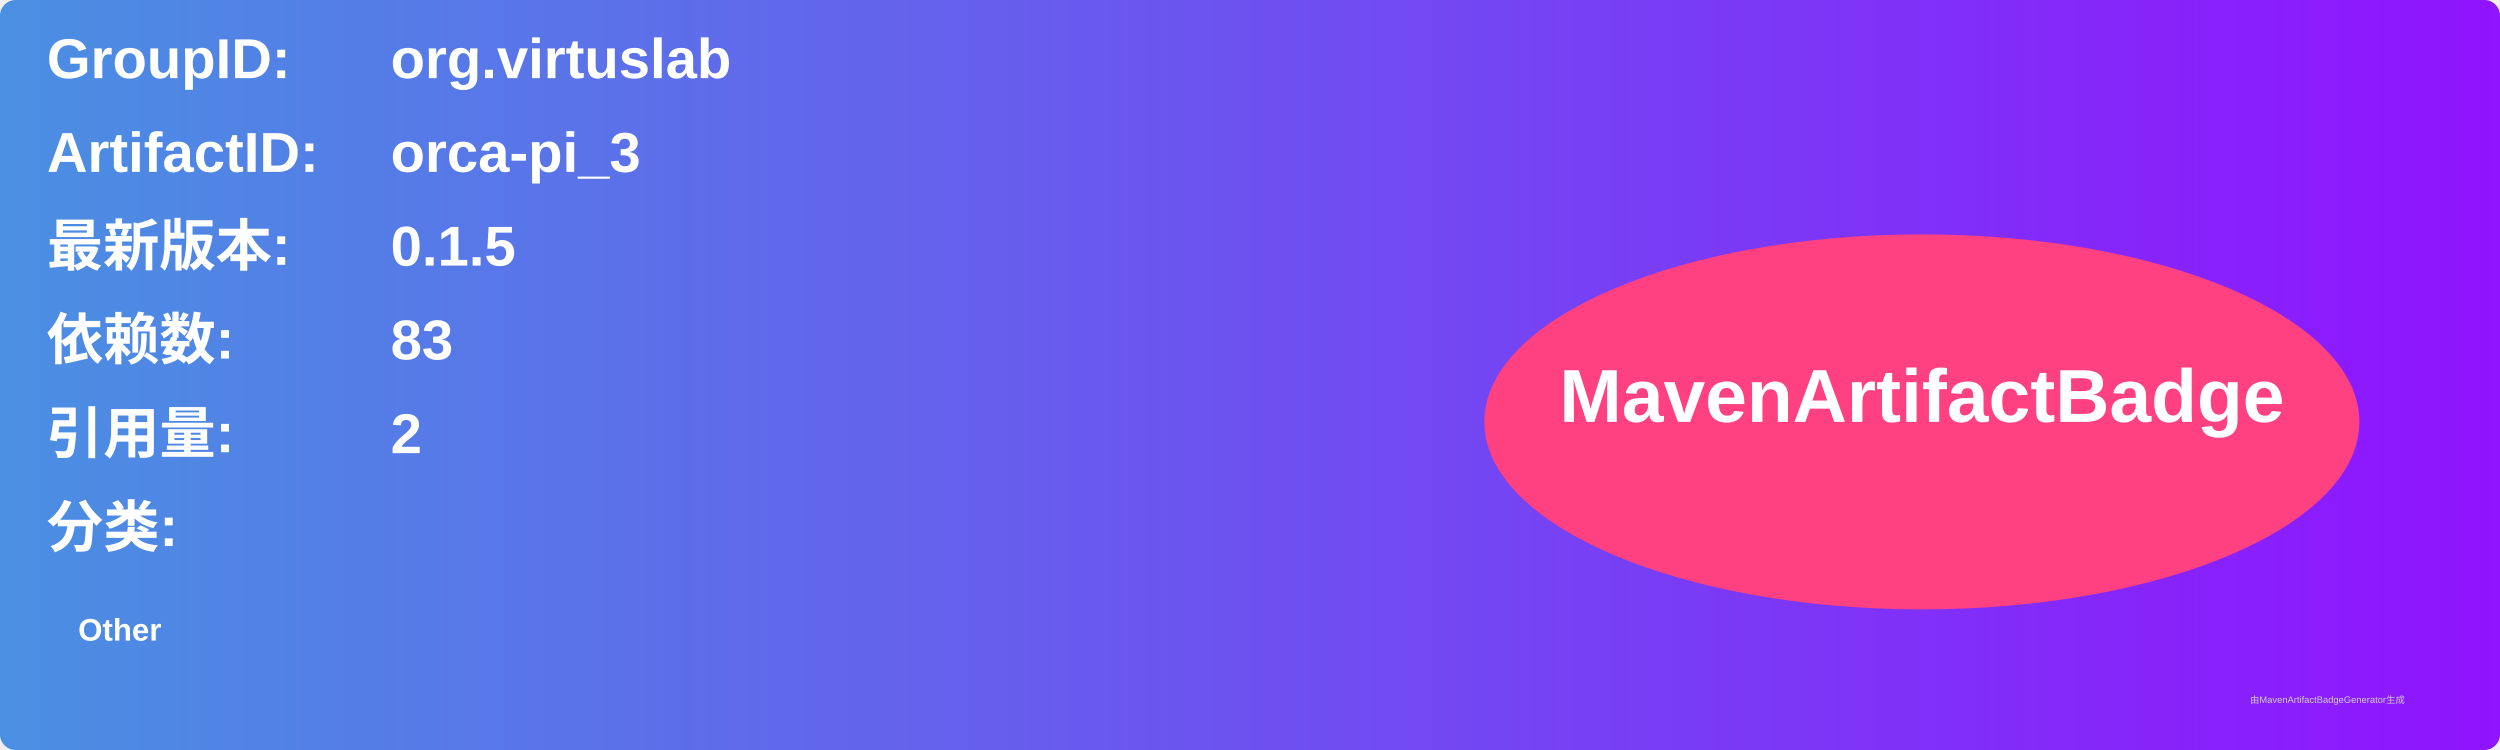
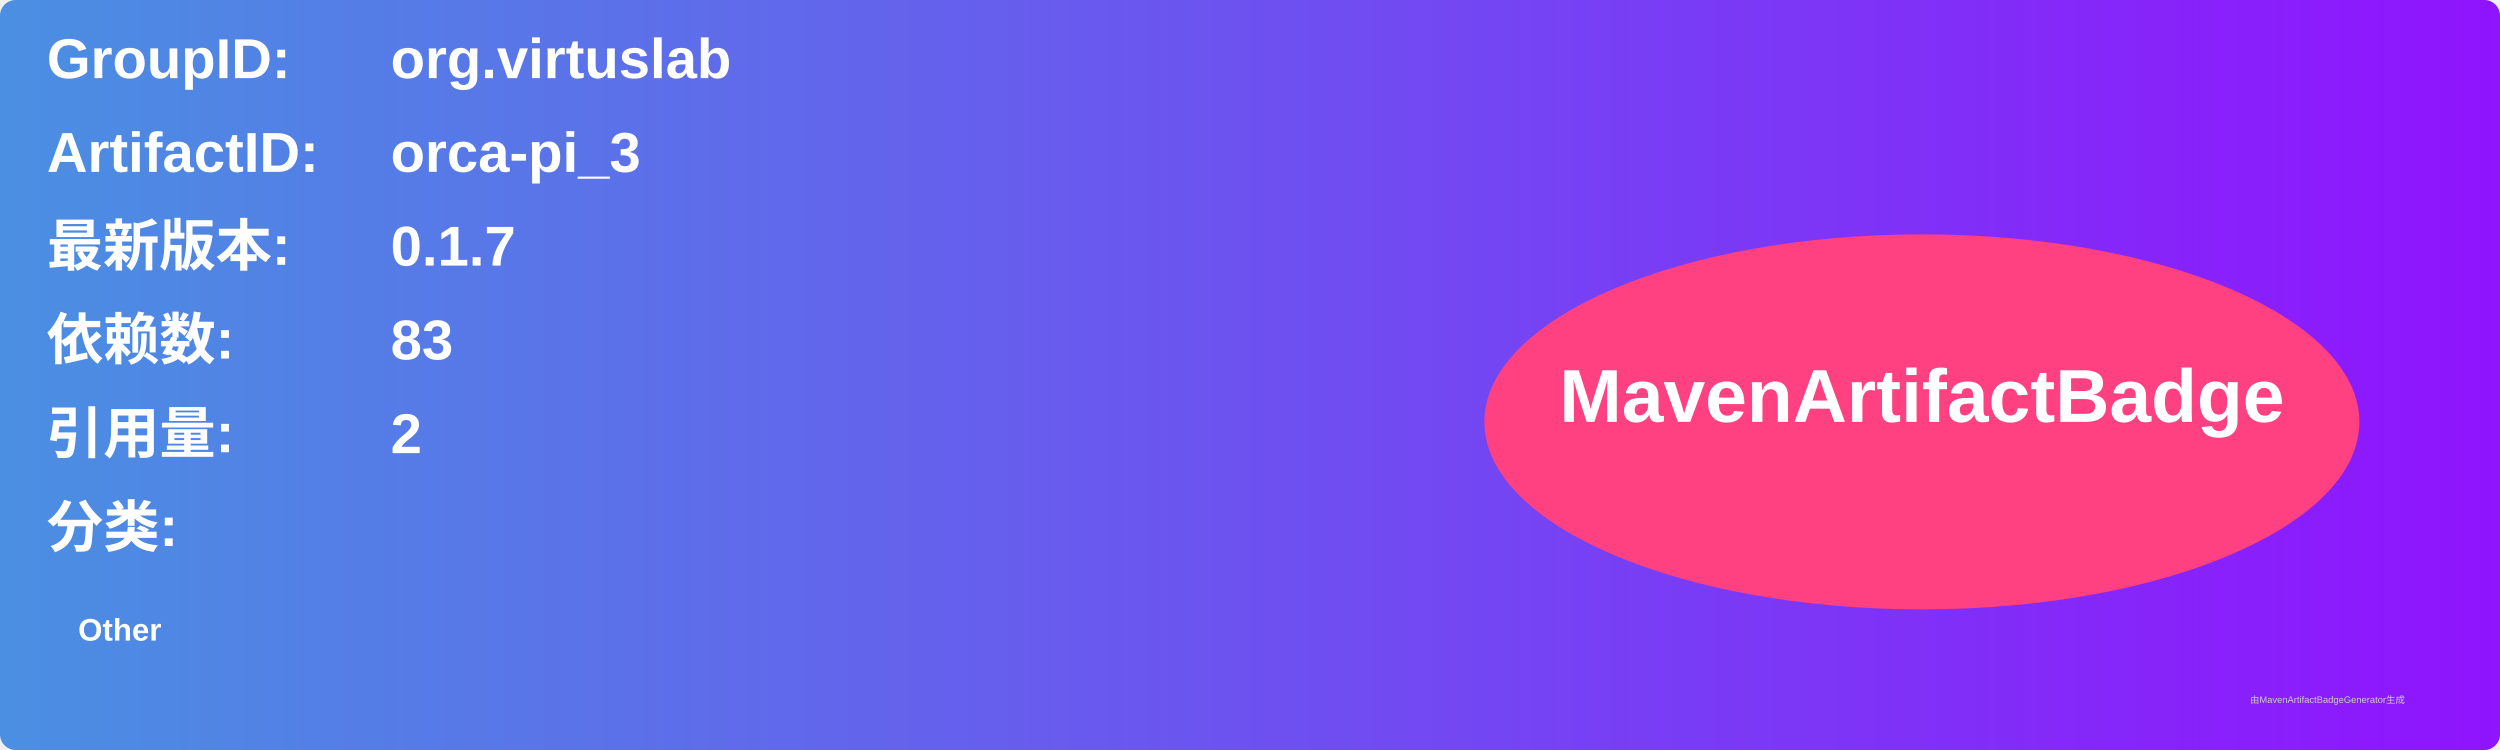
<svg xmlns="http://www.w3.org/2000/svg" width="800" height="240" viewBox="0 0 800 240">
  <linearGradient id="grad" x1="0%" y1="0%" x2="100%" y2="0%">
    <stop offset="0%" stop-color="#4a90e2" />
    <stop offset="100%" stop-color="#9013fe" />
  </linearGradient>
  <rect width="100%" height="100%" rx="5" ry="5" fill="url(#grad)" />
  <g transform="translate(15, 15)">
    <text x="0" y="10" font-family="Arial" font-size="18" fill="white" font-weight="bold" width="260">GroupID:</text>
    <text x="110" y="10" font-family="Arial" font-size="18" fill="white" font-weight="bold" width="460">org.virtuslab</text>
    <text x="0" y="40" font-family="Arial" font-size="18" fill="white" font-weight="bold" width="260">ArtifactID:</text>
    <text x="110" y="40" font-family="Arial" font-size="18" fill="white" font-weight="bold" width="460">orca-pi_3</text>
    <text x="0" y="70" font-family="Arial" font-size="18" fill="white" font-weight="bold">最新版本:</text>
    <text x="110" y="70" font-family="Arial" font-size="18" fill="white" font-weight="bold">
-       <tspan font-weight="bold">0.1.5</tspan>
+       <tspan font-weight="bold">0.1.7</tspan>
    </text>
    <text x="0" y="100" font-family="Arial" font-size="18" fill="white" font-weight="bold">依赖数: </text>
    <text x="110" y="100" font-family="Arial" font-size="18" fill="white">
      <tspan font-weight="bold">83</tspan>
    </text>
    <text x="0" y="130" font-family="Arial" font-size="18" fill="white" font-weight="bold">引用量: </text>
    <text x="110" y="130" font-family="Arial" font-size="18" fill="white">
      <tspan font-weight="bold">2</tspan>
    </text>
    <text x="0" y="160" font-family="Arial" font-size="18" fill="white" font-weight="bold">分类:</text>
    <text x="10" y="190" font-family="Arial" font-size="10" fill="white">
      <tspan font-weight="bold">Other</tspan>
    </text>
    <ellipse cx="600" cy="120" rx="140" ry="60" fill="#ff4081" />
    <text x="600" y="120" text-anchor="middle" font-family="Arial" font-size="24" fill="white" font-weight="bold">MavenArtifactBadge</text>
  </g>
  <text x="720" y="225" font-family="Arial" font-size="3" fill="#d0d0d0">由MavenArtifactBadgeGenerator生成</text>
</svg>
